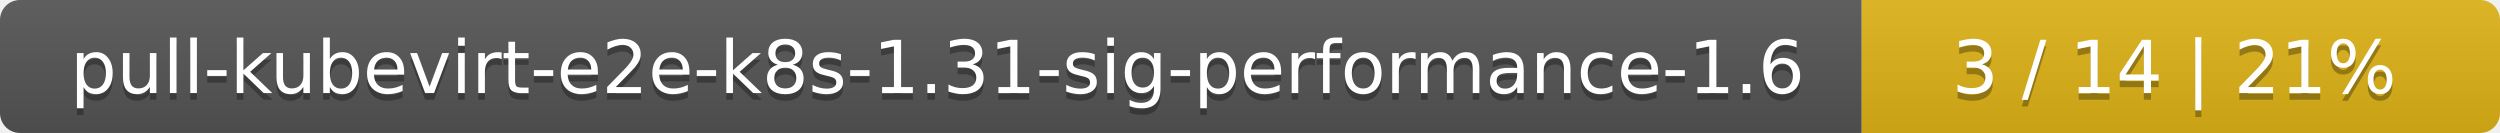
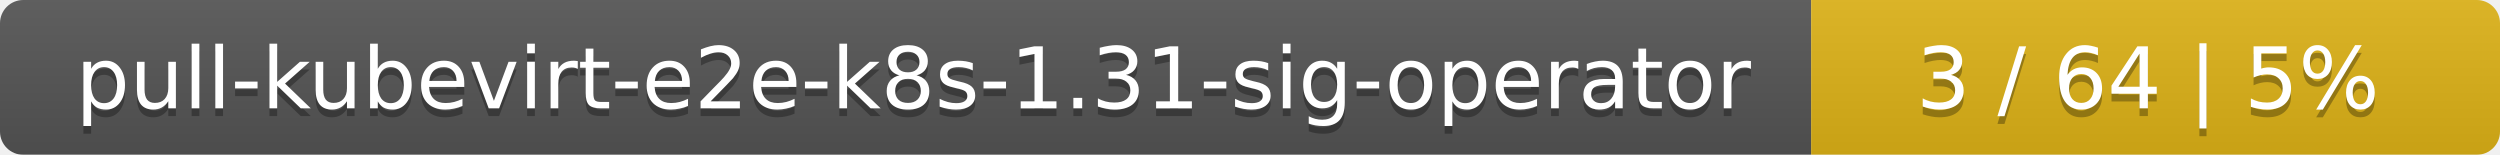
- <svg xmlns="http://www.w3.org/2000/svg" width="376" height="20">
+ <svg xmlns="http://www.w3.org/2000/svg" width="323" height="20">
  <linearGradient id="smooth" x2="0" y2="100%">
    <stop offset="0" stop-color="#bbb" stop-opacity=".1" />
    <stop offset="1" stop-opacity=".1" />
  </linearGradient>
  <mask id="round">
-     <rect width="376" height="20" rx="3" fill="#fff" />
+     <rect width="323" height="20" rx="3" fill="#fff" />
  </mask>
  <g mask="url(#round)">
-     <rect width="280" height="20" fill="#555" />
-     <rect x="280" width="96" height="20" fill="#dfb317" />
-     <rect width="376" height="20" fill="url(#smooth)" />
+     <rect width="234" height="20" fill="#555" />
+     <rect x="234" width="89" height="20" fill="#dfb317" />
+     <rect width="323" height="20" fill="url(#smooth)" />
  </g>
  <g fill="#fff" text-anchor="middle" font-family="DejaVu Sans,Verdana,Geneva,sans-serif" font-size="11">
-     <text x="141" y="15" fill="#010101" fill-opacity=".3">pull-kubevirt-e2e-k8s-1.31-sig-performance-1.6</text>
-     <text x="141" y="14">pull-kubevirt-e2e-k8s-1.31-sig-performance-1.6</text>
-     <text x="327" y="15" fill="#010101" fill-opacity=".3">3 / 14    |    21%</text>
-     <text x="327" y="14">3 / 14    |    21%</text>
+     <text x="118" y="15" fill="#010101" fill-opacity=".3">pull-kubevirt-e2e-k8s-1.31-sig-operator</text>
+     <text x="118" y="14">pull-kubevirt-e2e-k8s-1.31-sig-operator</text>
+     <text x="277.5" y="15" fill="#010101" fill-opacity=".3">3 / 64    |    5%</text>
+     <text x="277.5" y="14">3 / 64    |    5%</text>
  </g>
</svg>
